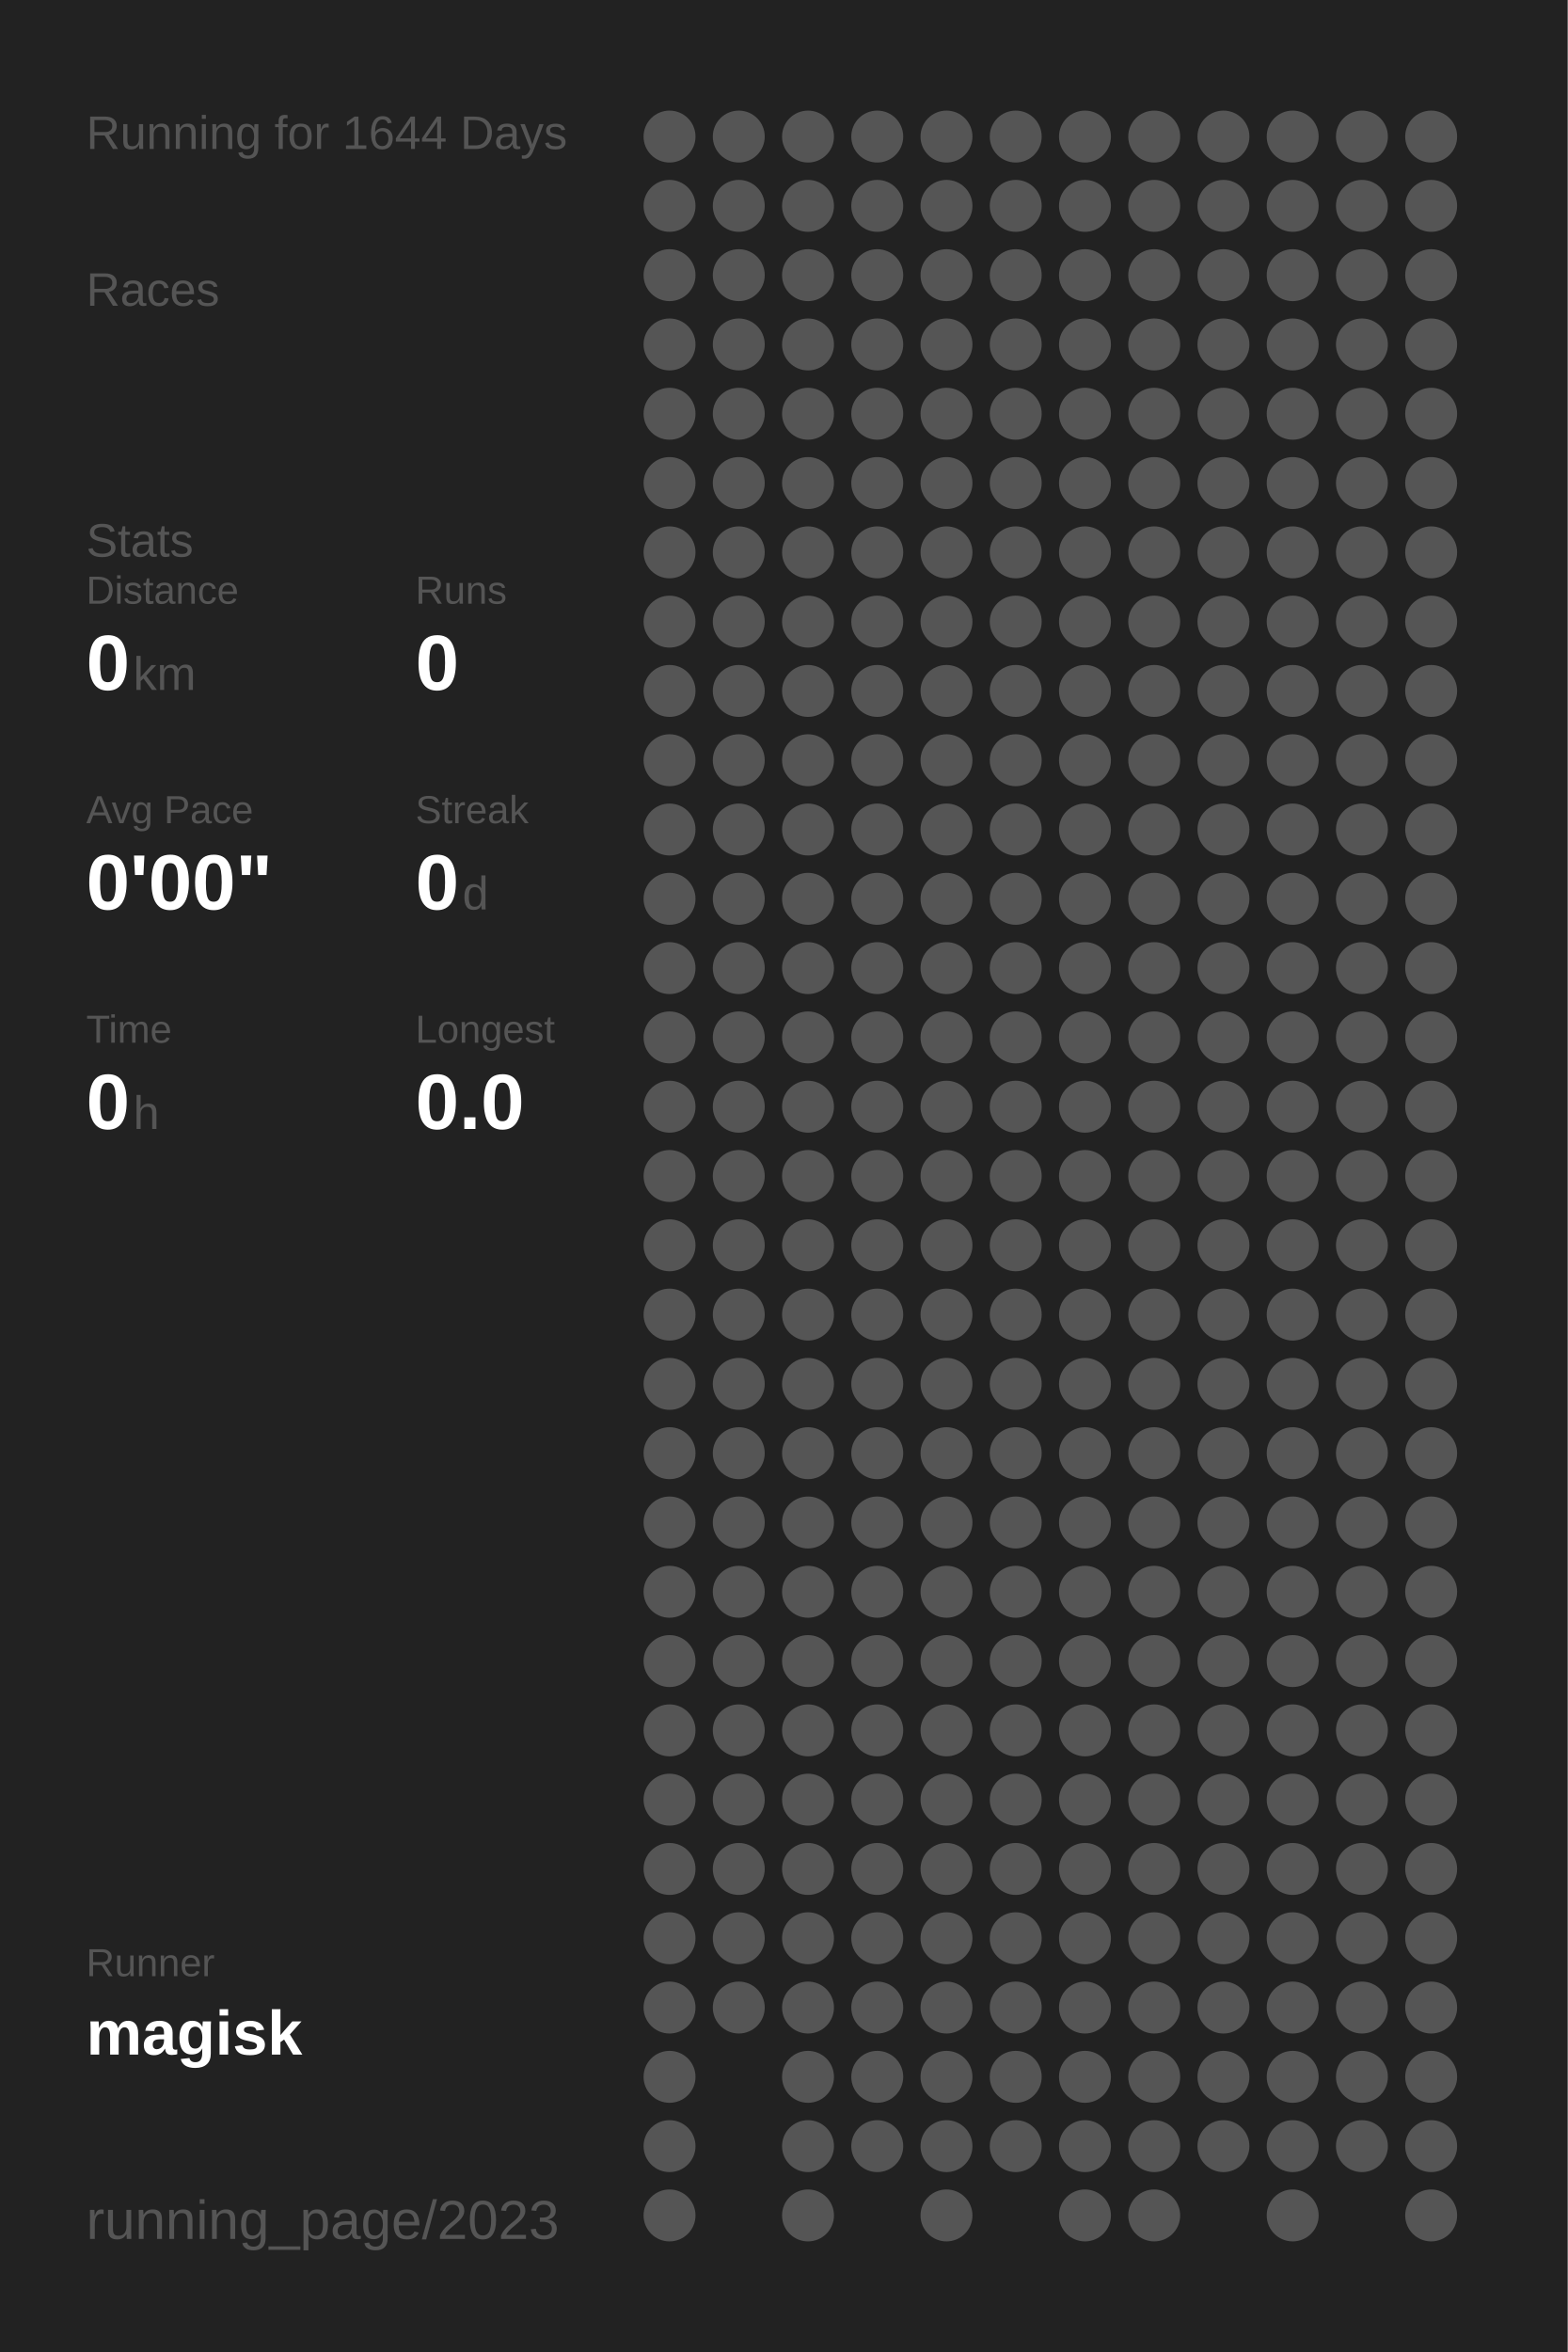
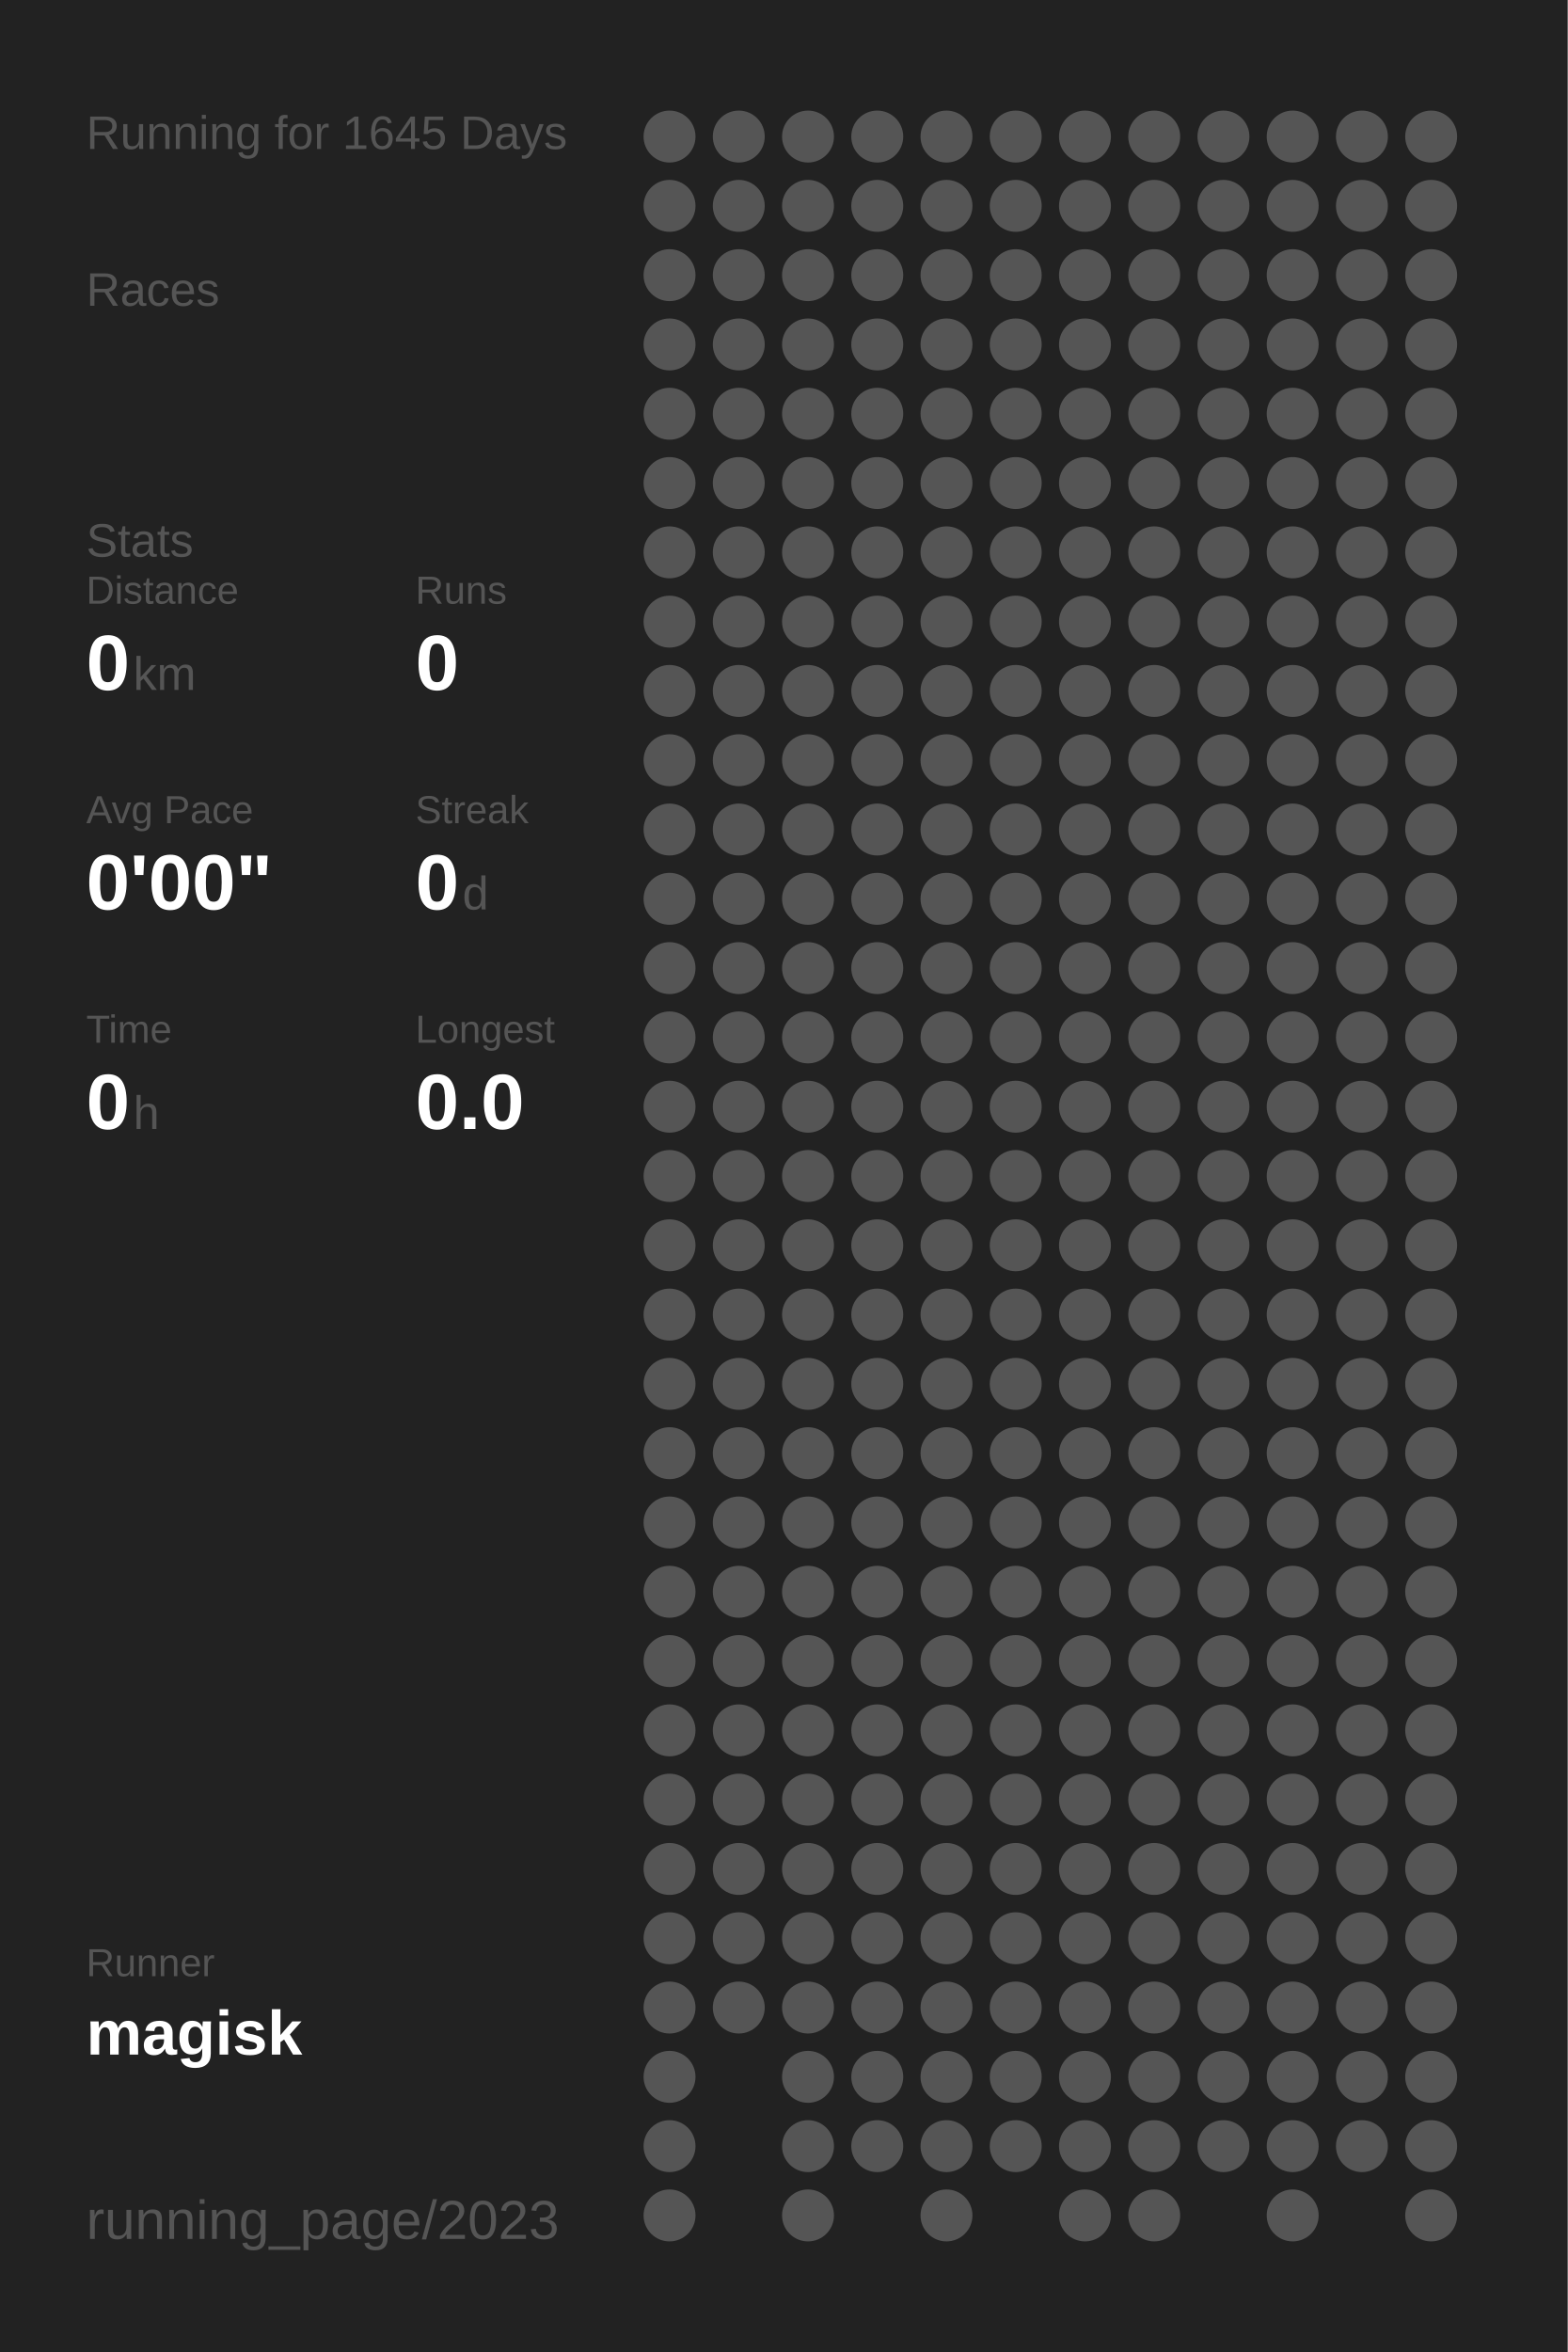
<svg xmlns="http://www.w3.org/2000/svg" baseProfile="full" height="300mm" version="1.1" viewBox="0,0,200,300" width="200mm">
  <defs />
  <rect fill="#222222" height="300" width="200" x="0" y="0" />
-   <text fill="#555555" style="font-size:6px; font-family:Arial;" x="11" y="19">Running for 1644 Days</text>
+   <text fill="#555555" style="font-size:6px; font-family:Arial;" x="11" y="19">Running for 1645 Days</text>
  <text fill="#555555" style="font-size:6px; font-family:Arial;" x="11" y="39">Races</text>
  <text fill="#555555" style="font-size:6px; font-family:Arial;" x="11" y="71">Stats</text>
  <text fill="#555555" style="font-size:5px; font-family:Arial;" x="11" y="77">Distance</text>
  <text fill="#FFFFFF" style="font-size:10px; font-family:Arial; font-weight:bold;" x="11" y="88">0</text>
  <text fill="#555555" style="font-size:6px; font-family:Arial;" x="17" y="88">km</text>
  <text fill="#555555" style="font-size:5px; font-family:Arial;" x="53" y="77">Runs</text>
  <text fill="#FFFFFF" style="font-size:10px; font-family:Arial; font-weight:bold;" x="53" y="88">0</text>
  <text fill="#555555" style="font-size:5px; font-family:Arial;" x="11" y="105">Avg Pace</text>
  <text fill="#FFFFFF" style="font-size:10px; font-family:Arial; font-weight:bold;" x="11" y="116">0'00"</text>
  <text fill="#555555" style="font-size:5px; font-family:Arial;" x="53" y="105">Streak</text>
  <text fill="#FFFFFF" style="font-size:10px; font-family:Arial; font-weight:bold;" x="53" y="116">0</text>
  <text fill="#555555" style="font-size:6px; font-family:Arial;" x="59" y="116">d</text>
  <text fill="#555555" style="font-size:5px; font-family:Arial;" x="11" y="133">Time</text>
  <text fill="#FFFFFF" style="font-size:10px; font-family:Arial; font-weight:bold;" x="11" y="144">0</text>
  <text fill="#555555" style="font-size:6px; font-family:Arial;" x="17" y="144">h</text>
  <text fill="#555555" style="font-size:5px; font-family:Arial;" x="53" y="133">Longest</text>
  <text fill="#FFFFFF" style="font-size:10px; font-family:Arial; font-weight:bold;" x="53" y="144">0.0</text>
  <text fill="#555555" style="font-size:5px; font-family:Arial;" x="11" y="252.065">Runner</text>
  <text fill="#FFFFFF" style="font-size:8px; font-family:Arial; font-weight:bold;" x="11" y="262.065">magisk</text>
  <text fill="#555555" style="font-size:7px; font-family:Arial;" x="11" y="285.581">running_page/2023</text>
  <circle cx="85.417" cy="17.419" fill="#555555" r="3.312" />
  <circle cx="85.417" cy="26.258" fill="#555555" r="3.312" />
  <circle cx="85.417" cy="35.097" fill="#555555" r="3.312" />
  <circle cx="85.417" cy="43.935" fill="#555555" r="3.312" />
  <circle cx="85.417" cy="52.774" fill="#555555" r="3.312" />
  <circle cx="85.417" cy="61.613" fill="#555555" r="3.312" />
  <circle cx="85.417" cy="70.452" fill="#555555" r="3.312" />
  <circle cx="85.417" cy="79.29" fill="#555555" r="3.312" />
  <circle cx="85.417" cy="88.129" fill="#555555" r="3.312" />
  <circle cx="85.417" cy="96.968" fill="#555555" r="3.312" />
  <circle cx="85.417" cy="105.806" fill="#555555" r="3.312" />
  <circle cx="85.417" cy="114.645" fill="#555555" r="3.312" />
  <circle cx="85.417" cy="123.484" fill="#555555" r="3.312" />
  <circle cx="85.417" cy="132.323" fill="#555555" r="3.312" />
  <circle cx="85.417" cy="141.161" fill="#555555" r="3.312" />
  <circle cx="85.417" cy="150" fill="#555555" r="3.312" />
  <circle cx="85.417" cy="158.839" fill="#555555" r="3.312" />
  <circle cx="85.417" cy="167.677" fill="#555555" r="3.312" />
  <circle cx="85.417" cy="176.516" fill="#555555" r="3.312" />
  <circle cx="85.417" cy="185.355" fill="#555555" r="3.312" />
  <circle cx="85.417" cy="194.194" fill="#555555" r="3.312" />
  <circle cx="85.417" cy="203.032" fill="#555555" r="3.312" />
  <circle cx="85.417" cy="211.871" fill="#555555" r="3.312" />
  <circle cx="85.417" cy="220.71" fill="#555555" r="3.312" />
  <circle cx="85.417" cy="229.548" fill="#555555" r="3.312" />
  <circle cx="85.417" cy="238.387" fill="#555555" r="3.312" />
  <circle cx="85.417" cy="247.226" fill="#555555" r="3.312" />
  <circle cx="85.417" cy="256.065" fill="#555555" r="3.312" />
  <circle cx="85.417" cy="264.903" fill="#555555" r="3.312" />
  <circle cx="85.417" cy="273.742" fill="#555555" r="3.312" />
  <circle cx="85.417" cy="282.581" fill="#555555" r="3.312" />
  <circle cx="94.25" cy="17.419" fill="#555555" r="3.312" />
  <circle cx="94.25" cy="26.258" fill="#555555" r="3.312" />
  <circle cx="94.25" cy="35.097" fill="#555555" r="3.312" />
  <circle cx="94.25" cy="43.935" fill="#555555" r="3.312" />
  <circle cx="94.25" cy="52.774" fill="#555555" r="3.312" />
  <circle cx="94.25" cy="61.613" fill="#555555" r="3.312" />
  <circle cx="94.25" cy="70.452" fill="#555555" r="3.312" />
  <circle cx="94.25" cy="79.29" fill="#555555" r="3.312" />
  <circle cx="94.25" cy="88.129" fill="#555555" r="3.312" />
  <circle cx="94.25" cy="96.968" fill="#555555" r="3.312" />
  <circle cx="94.25" cy="105.806" fill="#555555" r="3.312" />
  <circle cx="94.25" cy="114.645" fill="#555555" r="3.312" />
  <circle cx="94.25" cy="123.484" fill="#555555" r="3.312" />
  <circle cx="94.25" cy="132.323" fill="#555555" r="3.312" />
  <circle cx="94.25" cy="141.161" fill="#555555" r="3.312" />
  <circle cx="94.25" cy="150" fill="#555555" r="3.312" />
  <circle cx="94.25" cy="158.839" fill="#555555" r="3.312" />
  <circle cx="94.25" cy="167.677" fill="#555555" r="3.312" />
  <circle cx="94.25" cy="176.516" fill="#555555" r="3.312" />
  <circle cx="94.25" cy="185.355" fill="#555555" r="3.312" />
  <circle cx="94.25" cy="194.194" fill="#555555" r="3.312" />
  <circle cx="94.25" cy="203.032" fill="#555555" r="3.312" />
  <circle cx="94.25" cy="211.871" fill="#555555" r="3.312" />
  <circle cx="94.25" cy="220.71" fill="#555555" r="3.312" />
  <circle cx="94.25" cy="229.548" fill="#555555" r="3.312" />
  <circle cx="94.25" cy="238.387" fill="#555555" r="3.312" />
  <circle cx="94.25" cy="247.226" fill="#555555" r="3.312" />
  <circle cx="94.25" cy="256.065" fill="#555555" r="3.312" />
  <circle cx="103.083" cy="17.419" fill="#555555" r="3.312" />
  <circle cx="103.083" cy="26.258" fill="#555555" r="3.312" />
  <circle cx="103.083" cy="35.097" fill="#555555" r="3.312" />
  <circle cx="103.083" cy="43.935" fill="#555555" r="3.312" />
  <circle cx="103.083" cy="52.774" fill="#555555" r="3.312" />
  <circle cx="103.083" cy="61.613" fill="#555555" r="3.312" />
  <circle cx="103.083" cy="70.452" fill="#555555" r="3.312" />
  <circle cx="103.083" cy="79.29" fill="#555555" r="3.312" />
  <circle cx="103.083" cy="88.129" fill="#555555" r="3.312" />
  <circle cx="103.083" cy="96.968" fill="#555555" r="3.312" />
  <circle cx="103.083" cy="105.806" fill="#555555" r="3.312" />
  <circle cx="103.083" cy="114.645" fill="#555555" r="3.312" />
  <circle cx="103.083" cy="123.484" fill="#555555" r="3.312" />
  <circle cx="103.083" cy="132.323" fill="#555555" r="3.312" />
  <circle cx="103.083" cy="141.161" fill="#555555" r="3.312" />
  <circle cx="103.083" cy="150" fill="#555555" r="3.312" />
  <circle cx="103.083" cy="158.839" fill="#555555" r="3.312" />
  <circle cx="103.083" cy="167.677" fill="#555555" r="3.312" />
  <circle cx="103.083" cy="176.516" fill="#555555" r="3.312" />
  <circle cx="103.083" cy="185.355" fill="#555555" r="3.312" />
  <circle cx="103.083" cy="194.194" fill="#555555" r="3.312" />
  <circle cx="103.083" cy="203.032" fill="#555555" r="3.312" />
  <circle cx="103.083" cy="211.871" fill="#555555" r="3.312" />
  <circle cx="103.083" cy="220.71" fill="#555555" r="3.312" />
  <circle cx="103.083" cy="229.548" fill="#555555" r="3.312" />
  <circle cx="103.083" cy="238.387" fill="#555555" r="3.312" />
  <circle cx="103.083" cy="247.226" fill="#555555" r="3.312" />
  <circle cx="103.083" cy="256.065" fill="#555555" r="3.312" />
  <circle cx="103.083" cy="264.903" fill="#555555" r="3.312" />
  <circle cx="103.083" cy="273.742" fill="#555555" r="3.312" />
  <circle cx="103.083" cy="282.581" fill="#555555" r="3.312" />
  <circle cx="111.917" cy="17.419" fill="#555555" r="3.312" />
  <circle cx="111.917" cy="26.258" fill="#555555" r="3.312" />
  <circle cx="111.917" cy="35.097" fill="#555555" r="3.312" />
  <circle cx="111.917" cy="43.935" fill="#555555" r="3.312" />
  <circle cx="111.917" cy="52.774" fill="#555555" r="3.312" />
  <circle cx="111.917" cy="61.613" fill="#555555" r="3.312" />
  <circle cx="111.917" cy="70.452" fill="#555555" r="3.312" />
  <circle cx="111.917" cy="79.29" fill="#555555" r="3.312" />
  <circle cx="111.917" cy="88.129" fill="#555555" r="3.312" />
  <circle cx="111.917" cy="96.968" fill="#555555" r="3.312" />
  <circle cx="111.917" cy="105.806" fill="#555555" r="3.312" />
  <circle cx="111.917" cy="114.645" fill="#555555" r="3.312" />
  <circle cx="111.917" cy="123.484" fill="#555555" r="3.312" />
  <circle cx="111.917" cy="132.323" fill="#555555" r="3.312" />
  <circle cx="111.917" cy="141.161" fill="#555555" r="3.312" />
  <circle cx="111.917" cy="150" fill="#555555" r="3.312" />
  <circle cx="111.917" cy="158.839" fill="#555555" r="3.312" />
  <circle cx="111.917" cy="167.677" fill="#555555" r="3.312" />
  <circle cx="111.917" cy="176.516" fill="#555555" r="3.312" />
  <circle cx="111.917" cy="185.355" fill="#555555" r="3.312" />
  <circle cx="111.917" cy="194.194" fill="#555555" r="3.312" />
  <circle cx="111.917" cy="203.032" fill="#555555" r="3.312" />
  <circle cx="111.917" cy="211.871" fill="#555555" r="3.312" />
  <circle cx="111.917" cy="220.71" fill="#555555" r="3.312" />
  <circle cx="111.917" cy="229.548" fill="#555555" r="3.312" />
  <circle cx="111.917" cy="238.387" fill="#555555" r="3.312" />
  <circle cx="111.917" cy="247.226" fill="#555555" r="3.312" />
  <circle cx="111.917" cy="256.065" fill="#555555" r="3.312" />
  <circle cx="111.917" cy="264.903" fill="#555555" r="3.312" />
  <circle cx="111.917" cy="273.742" fill="#555555" r="3.312" />
  <circle cx="120.75" cy="17.419" fill="#555555" r="3.312" />
  <circle cx="120.75" cy="26.258" fill="#555555" r="3.312" />
  <circle cx="120.75" cy="35.097" fill="#555555" r="3.312" />
  <circle cx="120.75" cy="43.935" fill="#555555" r="3.312" />
  <circle cx="120.75" cy="52.774" fill="#555555" r="3.312" />
  <circle cx="120.75" cy="61.613" fill="#555555" r="3.312" />
  <circle cx="120.75" cy="70.452" fill="#555555" r="3.312" />
  <circle cx="120.75" cy="79.29" fill="#555555" r="3.312" />
  <circle cx="120.75" cy="88.129" fill="#555555" r="3.312" />
  <circle cx="120.75" cy="96.968" fill="#555555" r="3.312" />
  <circle cx="120.75" cy="105.806" fill="#555555" r="3.312" />
  <circle cx="120.75" cy="114.645" fill="#555555" r="3.312" />
  <circle cx="120.75" cy="123.484" fill="#555555" r="3.312" />
  <circle cx="120.75" cy="132.323" fill="#555555" r="3.312" />
  <circle cx="120.75" cy="141.161" fill="#555555" r="3.312" />
  <circle cx="120.75" cy="150" fill="#555555" r="3.312" />
  <circle cx="120.75" cy="158.839" fill="#555555" r="3.312" />
  <circle cx="120.75" cy="167.677" fill="#555555" r="3.312" />
  <circle cx="120.75" cy="176.516" fill="#555555" r="3.312" />
  <circle cx="120.75" cy="185.355" fill="#555555" r="3.312" />
  <circle cx="120.75" cy="194.194" fill="#555555" r="3.312" />
  <circle cx="120.75" cy="203.032" fill="#555555" r="3.312" />
  <circle cx="120.75" cy="211.871" fill="#555555" r="3.312" />
  <circle cx="120.75" cy="220.71" fill="#555555" r="3.312" />
  <circle cx="120.75" cy="229.548" fill="#555555" r="3.312" />
  <circle cx="120.75" cy="238.387" fill="#555555" r="3.312" />
  <circle cx="120.75" cy="247.226" fill="#555555" r="3.312" />
  <circle cx="120.75" cy="256.065" fill="#555555" r="3.312" />
  <circle cx="120.75" cy="264.903" fill="#555555" r="3.312" />
  <circle cx="120.75" cy="273.742" fill="#555555" r="3.312" />
  <circle cx="120.75" cy="282.581" fill="#555555" r="3.312" />
  <circle cx="129.583" cy="17.419" fill="#555555" r="3.312" />
  <circle cx="129.583" cy="26.258" fill="#555555" r="3.312" />
  <circle cx="129.583" cy="35.097" fill="#555555" r="3.312" />
  <circle cx="129.583" cy="43.935" fill="#555555" r="3.312" />
  <circle cx="129.583" cy="52.774" fill="#555555" r="3.312" />
  <circle cx="129.583" cy="61.613" fill="#555555" r="3.312" />
  <circle cx="129.583" cy="70.452" fill="#555555" r="3.312" />
  <circle cx="129.583" cy="79.29" fill="#555555" r="3.312" />
  <circle cx="129.583" cy="88.129" fill="#555555" r="3.312" />
  <circle cx="129.583" cy="96.968" fill="#555555" r="3.312" />
  <circle cx="129.583" cy="105.806" fill="#555555" r="3.312" />
  <circle cx="129.583" cy="114.645" fill="#555555" r="3.312" />
  <circle cx="129.583" cy="123.484" fill="#555555" r="3.312" />
  <circle cx="129.583" cy="132.323" fill="#555555" r="3.312" />
  <circle cx="129.583" cy="141.161" fill="#555555" r="3.312" />
  <circle cx="129.583" cy="150" fill="#555555" r="3.312" />
  <circle cx="129.583" cy="158.839" fill="#555555" r="3.312" />
  <circle cx="129.583" cy="167.677" fill="#555555" r="3.312" />
  <circle cx="129.583" cy="176.516" fill="#555555" r="3.312" />
  <circle cx="129.583" cy="185.355" fill="#555555" r="3.312" />
  <circle cx="129.583" cy="194.194" fill="#555555" r="3.312" />
  <circle cx="129.583" cy="203.032" fill="#555555" r="3.312" />
  <circle cx="129.583" cy="211.871" fill="#555555" r="3.312" />
  <circle cx="129.583" cy="220.71" fill="#555555" r="3.312" />
  <circle cx="129.583" cy="229.548" fill="#555555" r="3.312" />
  <circle cx="129.583" cy="238.387" fill="#555555" r="3.312" />
  <circle cx="129.583" cy="247.226" fill="#555555" r="3.312" />
  <circle cx="129.583" cy="256.065" fill="#555555" r="3.312" />
  <circle cx="129.583" cy="264.903" fill="#555555" r="3.312" />
  <circle cx="129.583" cy="273.742" fill="#555555" r="3.312" />
  <circle cx="138.417" cy="17.419" fill="#555555" r="3.312" />
  <circle cx="138.417" cy="26.258" fill="#555555" r="3.312" />
  <circle cx="138.417" cy="35.097" fill="#555555" r="3.312" />
  <circle cx="138.417" cy="43.935" fill="#555555" r="3.312" />
  <circle cx="138.417" cy="52.774" fill="#555555" r="3.312" />
  <circle cx="138.417" cy="61.613" fill="#555555" r="3.312" />
  <circle cx="138.417" cy="70.452" fill="#555555" r="3.312" />
  <circle cx="138.417" cy="79.29" fill="#555555" r="3.312" />
  <circle cx="138.417" cy="88.129" fill="#555555" r="3.312" />
  <circle cx="138.417" cy="96.968" fill="#555555" r="3.312" />
  <circle cx="138.417" cy="105.806" fill="#555555" r="3.312" />
  <circle cx="138.417" cy="114.645" fill="#555555" r="3.312" />
  <circle cx="138.417" cy="123.484" fill="#555555" r="3.312" />
  <circle cx="138.417" cy="132.323" fill="#555555" r="3.312" />
  <circle cx="138.417" cy="141.161" fill="#555555" r="3.312" />
  <circle cx="138.417" cy="150" fill="#555555" r="3.312" />
  <circle cx="138.417" cy="158.839" fill="#555555" r="3.312" />
  <circle cx="138.417" cy="167.677" fill="#555555" r="3.312" />
  <circle cx="138.417" cy="176.516" fill="#555555" r="3.312" />
  <circle cx="138.417" cy="185.355" fill="#555555" r="3.312" />
  <circle cx="138.417" cy="194.194" fill="#555555" r="3.312" />
  <circle cx="138.417" cy="203.032" fill="#555555" r="3.312" />
  <circle cx="138.417" cy="211.871" fill="#555555" r="3.312" />
  <circle cx="138.417" cy="220.71" fill="#555555" r="3.312" />
  <circle cx="138.417" cy="229.548" fill="#555555" r="3.312" />
  <circle cx="138.417" cy="238.387" fill="#555555" r="3.312" />
  <circle cx="138.417" cy="247.226" fill="#555555" r="3.312" />
  <circle cx="138.417" cy="256.065" fill="#555555" r="3.312" />
  <circle cx="138.417" cy="264.903" fill="#555555" r="3.312" />
  <circle cx="138.417" cy="273.742" fill="#555555" r="3.312" />
  <circle cx="138.417" cy="282.581" fill="#555555" r="3.312" />
  <circle cx="147.25" cy="17.419" fill="#555555" r="3.312" />
  <circle cx="147.25" cy="26.258" fill="#555555" r="3.312" />
  <circle cx="147.25" cy="35.097" fill="#555555" r="3.312" />
  <circle cx="147.25" cy="43.935" fill="#555555" r="3.312" />
  <circle cx="147.25" cy="52.774" fill="#555555" r="3.312" />
  <circle cx="147.25" cy="61.613" fill="#555555" r="3.312" />
  <circle cx="147.25" cy="70.452" fill="#555555" r="3.312" />
  <circle cx="147.25" cy="79.29" fill="#555555" r="3.312" />
  <circle cx="147.25" cy="88.129" fill="#555555" r="3.312" />
  <circle cx="147.25" cy="96.968" fill="#555555" r="3.312" />
  <circle cx="147.25" cy="105.806" fill="#555555" r="3.312" />
  <circle cx="147.25" cy="114.645" fill="#555555" r="3.312" />
  <circle cx="147.25" cy="123.484" fill="#555555" r="3.312" />
  <circle cx="147.25" cy="132.323" fill="#555555" r="3.312" />
  <circle cx="147.25" cy="141.161" fill="#555555" r="3.312" />
  <circle cx="147.25" cy="150" fill="#555555" r="3.312" />
  <circle cx="147.25" cy="158.839" fill="#555555" r="3.312" />
  <circle cx="147.25" cy="167.677" fill="#555555" r="3.312" />
  <circle cx="147.25" cy="176.516" fill="#555555" r="3.312" />
  <circle cx="147.25" cy="185.355" fill="#555555" r="3.312" />
  <circle cx="147.25" cy="194.194" fill="#555555" r="3.312" />
  <circle cx="147.25" cy="203.032" fill="#555555" r="3.312" />
  <circle cx="147.25" cy="211.871" fill="#555555" r="3.312" />
  <circle cx="147.25" cy="220.71" fill="#555555" r="3.312" />
  <circle cx="147.25" cy="229.548" fill="#555555" r="3.312" />
  <circle cx="147.25" cy="238.387" fill="#555555" r="3.312" />
  <circle cx="147.25" cy="247.226" fill="#555555" r="3.312" />
  <circle cx="147.25" cy="256.065" fill="#555555" r="3.312" />
  <circle cx="147.25" cy="264.903" fill="#555555" r="3.312" />
  <circle cx="147.25" cy="273.742" fill="#555555" r="3.312" />
  <circle cx="147.25" cy="282.581" fill="#555555" r="3.312" />
  <circle cx="156.083" cy="17.419" fill="#555555" r="3.312" />
  <circle cx="156.083" cy="26.258" fill="#555555" r="3.312" />
  <circle cx="156.083" cy="35.097" fill="#555555" r="3.312" />
  <circle cx="156.083" cy="43.935" fill="#555555" r="3.312" />
  <circle cx="156.083" cy="52.774" fill="#555555" r="3.312" />
  <circle cx="156.083" cy="61.613" fill="#555555" r="3.312" />
  <circle cx="156.083" cy="70.452" fill="#555555" r="3.312" />
  <circle cx="156.083" cy="79.29" fill="#555555" r="3.312" />
  <circle cx="156.083" cy="88.129" fill="#555555" r="3.312" />
  <circle cx="156.083" cy="96.968" fill="#555555" r="3.312" />
  <circle cx="156.083" cy="105.806" fill="#555555" r="3.312" />
  <circle cx="156.083" cy="114.645" fill="#555555" r="3.312" />
  <circle cx="156.083" cy="123.484" fill="#555555" r="3.312" />
  <circle cx="156.083" cy="132.323" fill="#555555" r="3.312" />
  <circle cx="156.083" cy="141.161" fill="#555555" r="3.312" />
  <circle cx="156.083" cy="150" fill="#555555" r="3.312" />
  <circle cx="156.083" cy="158.839" fill="#555555" r="3.312" />
  <circle cx="156.083" cy="167.677" fill="#555555" r="3.312" />
  <circle cx="156.083" cy="176.516" fill="#555555" r="3.312" />
  <circle cx="156.083" cy="185.355" fill="#555555" r="3.312" />
  <circle cx="156.083" cy="194.194" fill="#555555" r="3.312" />
  <circle cx="156.083" cy="203.032" fill="#555555" r="3.312" />
  <circle cx="156.083" cy="211.871" fill="#555555" r="3.312" />
  <circle cx="156.083" cy="220.71" fill="#555555" r="3.312" />
  <circle cx="156.083" cy="229.548" fill="#555555" r="3.312" />
  <circle cx="156.083" cy="238.387" fill="#555555" r="3.312" />
  <circle cx="156.083" cy="247.226" fill="#555555" r="3.312" />
  <circle cx="156.083" cy="256.065" fill="#555555" r="3.312" />
  <circle cx="156.083" cy="264.903" fill="#555555" r="3.312" />
  <circle cx="156.083" cy="273.742" fill="#555555" r="3.312" />
  <circle cx="164.917" cy="17.419" fill="#555555" r="3.312" />
  <circle cx="164.917" cy="26.258" fill="#555555" r="3.312" />
  <circle cx="164.917" cy="35.097" fill="#555555" r="3.312" />
  <circle cx="164.917" cy="43.935" fill="#555555" r="3.312" />
  <circle cx="164.917" cy="52.774" fill="#555555" r="3.312" />
  <circle cx="164.917" cy="61.613" fill="#555555" r="3.312" />
  <circle cx="164.917" cy="70.452" fill="#555555" r="3.312" />
  <circle cx="164.917" cy="79.29" fill="#555555" r="3.312" />
  <circle cx="164.917" cy="88.129" fill="#555555" r="3.312" />
  <circle cx="164.917" cy="96.968" fill="#555555" r="3.312" />
  <circle cx="164.917" cy="105.806" fill="#555555" r="3.312" />
  <circle cx="164.917" cy="114.645" fill="#555555" r="3.312" />
  <circle cx="164.917" cy="123.484" fill="#555555" r="3.312" />
  <circle cx="164.917" cy="132.323" fill="#555555" r="3.312" />
  <circle cx="164.917" cy="141.161" fill="#555555" r="3.312" />
  <circle cx="164.917" cy="150" fill="#555555" r="3.312" />
  <circle cx="164.917" cy="158.839" fill="#555555" r="3.312" />
  <circle cx="164.917" cy="167.677" fill="#555555" r="3.312" />
  <circle cx="164.917" cy="176.516" fill="#555555" r="3.312" />
  <circle cx="164.917" cy="185.355" fill="#555555" r="3.312" />
  <circle cx="164.917" cy="194.194" fill="#555555" r="3.312" />
  <circle cx="164.917" cy="203.032" fill="#555555" r="3.312" />
  <circle cx="164.917" cy="211.871" fill="#555555" r="3.312" />
  <circle cx="164.917" cy="220.71" fill="#555555" r="3.312" />
  <circle cx="164.917" cy="229.548" fill="#555555" r="3.312" />
  <circle cx="164.917" cy="238.387" fill="#555555" r="3.312" />
  <circle cx="164.917" cy="247.226" fill="#555555" r="3.312" />
  <circle cx="164.917" cy="256.065" fill="#555555" r="3.312" />
  <circle cx="164.917" cy="264.903" fill="#555555" r="3.312" />
  <circle cx="164.917" cy="273.742" fill="#555555" r="3.312" />
  <circle cx="164.917" cy="282.581" fill="#555555" r="3.312" />
  <circle cx="173.75" cy="17.419" fill="#555555" r="3.312" />
  <circle cx="173.75" cy="26.258" fill="#555555" r="3.312" />
  <circle cx="173.75" cy="35.097" fill="#555555" r="3.312" />
  <circle cx="173.75" cy="43.935" fill="#555555" r="3.312" />
  <circle cx="173.75" cy="52.774" fill="#555555" r="3.312" />
  <circle cx="173.75" cy="61.613" fill="#555555" r="3.312" />
  <circle cx="173.75" cy="70.452" fill="#555555" r="3.312" />
  <circle cx="173.75" cy="79.29" fill="#555555" r="3.312" />
  <circle cx="173.75" cy="88.129" fill="#555555" r="3.312" />
  <circle cx="173.75" cy="96.968" fill="#555555" r="3.312" />
  <circle cx="173.75" cy="105.806" fill="#555555" r="3.312" />
  <circle cx="173.75" cy="114.645" fill="#555555" r="3.312" />
  <circle cx="173.75" cy="123.484" fill="#555555" r="3.312" />
  <circle cx="173.75" cy="132.323" fill="#555555" r="3.312" />
  <circle cx="173.75" cy="141.161" fill="#555555" r="3.312" />
  <circle cx="173.75" cy="150" fill="#555555" r="3.312" />
  <circle cx="173.75" cy="158.839" fill="#555555" r="3.312" />
  <circle cx="173.75" cy="167.677" fill="#555555" r="3.312" />
  <circle cx="173.75" cy="176.516" fill="#555555" r="3.312" />
  <circle cx="173.75" cy="185.355" fill="#555555" r="3.312" />
  <circle cx="173.75" cy="194.194" fill="#555555" r="3.312" />
  <circle cx="173.75" cy="203.032" fill="#555555" r="3.312" />
  <circle cx="173.75" cy="211.871" fill="#555555" r="3.312" />
  <circle cx="173.75" cy="220.71" fill="#555555" r="3.312" />
  <circle cx="173.75" cy="229.548" fill="#555555" r="3.312" />
  <circle cx="173.75" cy="238.387" fill="#555555" r="3.312" />
  <circle cx="173.75" cy="247.226" fill="#555555" r="3.312" />
  <circle cx="173.75" cy="256.065" fill="#555555" r="3.312" />
  <circle cx="173.75" cy="264.903" fill="#555555" r="3.312" />
  <circle cx="173.75" cy="273.742" fill="#555555" r="3.312" />
  <circle cx="182.583" cy="17.419" fill="#555555" r="3.312" />
  <circle cx="182.583" cy="26.258" fill="#555555" r="3.312" />
  <circle cx="182.583" cy="35.097" fill="#555555" r="3.312" />
  <circle cx="182.583" cy="43.935" fill="#555555" r="3.312" />
  <circle cx="182.583" cy="52.774" fill="#555555" r="3.312" />
  <circle cx="182.583" cy="61.613" fill="#555555" r="3.312" />
  <circle cx="182.583" cy="70.452" fill="#555555" r="3.312" />
  <circle cx="182.583" cy="79.29" fill="#555555" r="3.312" />
  <circle cx="182.583" cy="88.129" fill="#555555" r="3.312" />
  <circle cx="182.583" cy="96.968" fill="#555555" r="3.312" />
  <circle cx="182.583" cy="105.806" fill="#555555" r="3.312" />
  <circle cx="182.583" cy="114.645" fill="#555555" r="3.312" />
  <circle cx="182.583" cy="123.484" fill="#555555" r="3.312" />
  <circle cx="182.583" cy="132.323" fill="#555555" r="3.312" />
  <circle cx="182.583" cy="141.161" fill="#555555" r="3.312" />
  <circle cx="182.583" cy="150" fill="#555555" r="3.312" />
  <circle cx="182.583" cy="158.839" fill="#555555" r="3.312" />
  <circle cx="182.583" cy="167.677" fill="#555555" r="3.312" />
  <circle cx="182.583" cy="176.516" fill="#555555" r="3.312" />
  <circle cx="182.583" cy="185.355" fill="#555555" r="3.312" />
  <circle cx="182.583" cy="194.194" fill="#555555" r="3.312" />
  <circle cx="182.583" cy="203.032" fill="#555555" r="3.312" />
  <circle cx="182.583" cy="211.871" fill="#555555" r="3.312" />
  <circle cx="182.583" cy="220.71" fill="#555555" r="3.312" />
  <circle cx="182.583" cy="229.548" fill="#555555" r="3.312" />
  <circle cx="182.583" cy="238.387" fill="#555555" r="3.312" />
  <circle cx="182.583" cy="247.226" fill="#555555" r="3.312" />
  <circle cx="182.583" cy="256.065" fill="#555555" r="3.312" />
  <circle cx="182.583" cy="264.903" fill="#555555" r="3.312" />
  <circle cx="182.583" cy="273.742" fill="#555555" r="3.312" />
  <circle cx="182.583" cy="282.581" fill="#555555" r="3.312" />
</svg>
